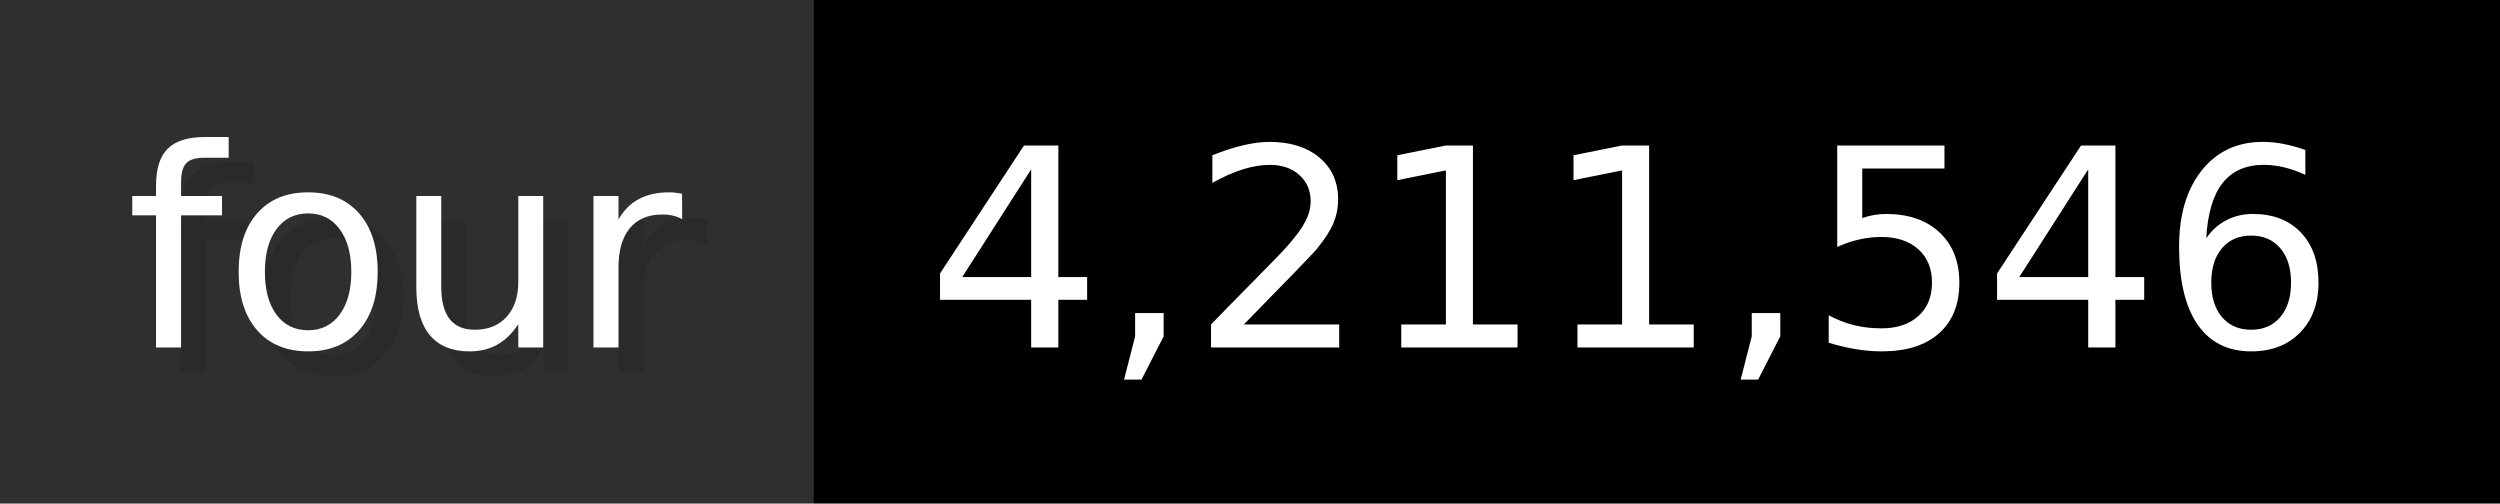
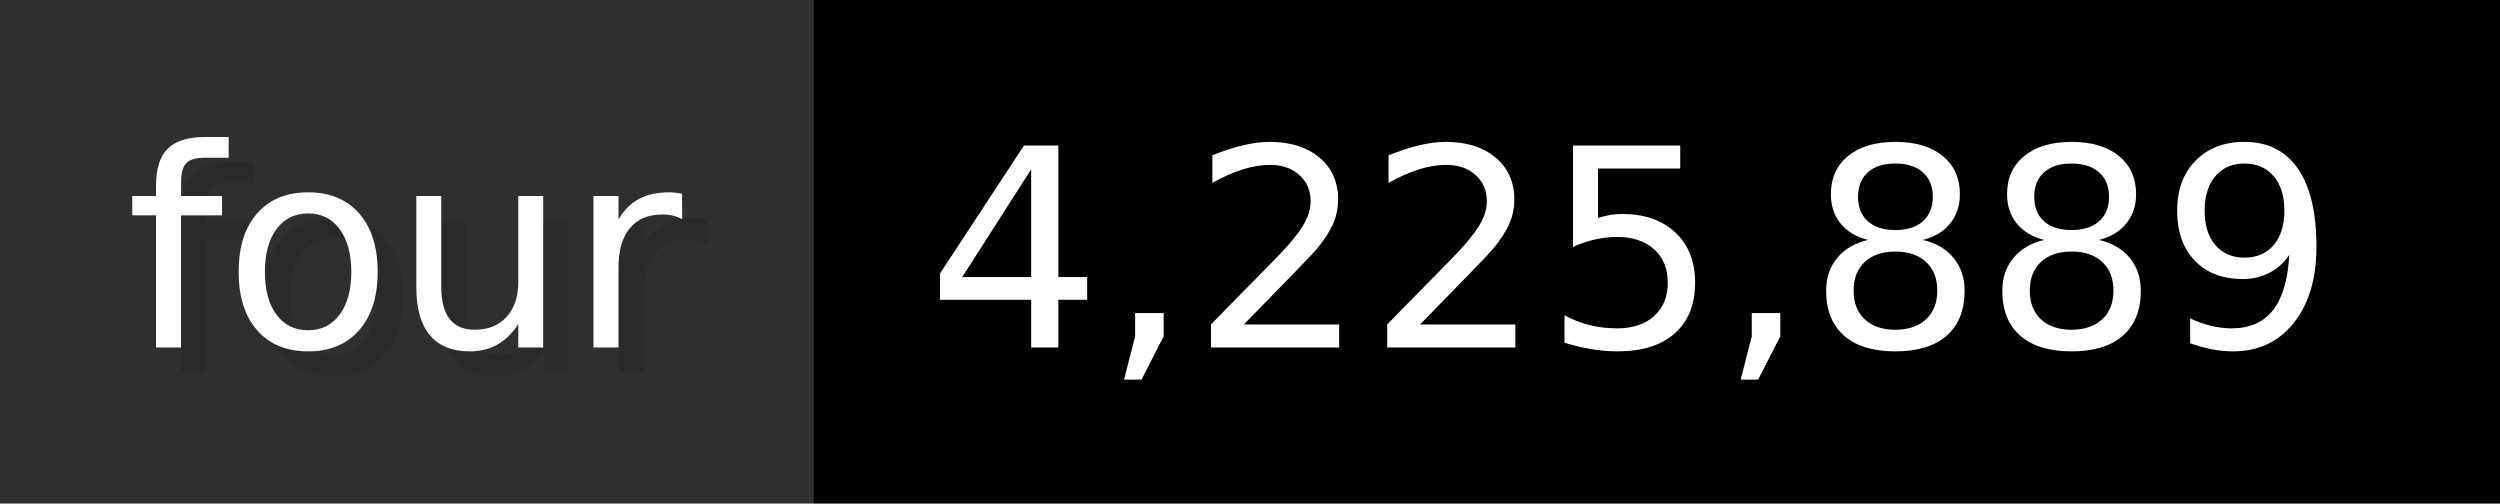
- <svg xmlns="http://www.w3.org/2000/svg" width="99.3" height="20" viewBox="0 0 993 200" role="img" aria-label="four: 4,211,546">
+ <svg xmlns="http://www.w3.org/2000/svg" width="99.3" height="20" viewBox="0 0 993 200" role="img" aria-label="four: 4,225,889">
  <g>
    <rect fill="#2F2F2F" width="323" height="200" />
    <rect fill="#" x="323" width="670" height="200" />
  </g>
  <g aria-hidden="true" fill="#fff" text-anchor="start" font-family="Verdana,DejaVu Sans,sans-serif" font-size="110">
    <text x="60" y="148" textLength="223" fill="#000" opacity="0.1">four</text>
    <text x="50" y="138" textLength="223">four</text>
-     <text x="378" y="148" textLength="570" fill="#000" opacity="0.1">4,211,546</text>
-     <text x="368" y="138" textLength="570">4,211,546</text>
+     <text x="378" y="148" textLength="570" fill="#000" opacity="0.1">4,225,889</text>
+     <text x="368" y="138" textLength="570">4,225,889</text>
  </g>
</svg>
